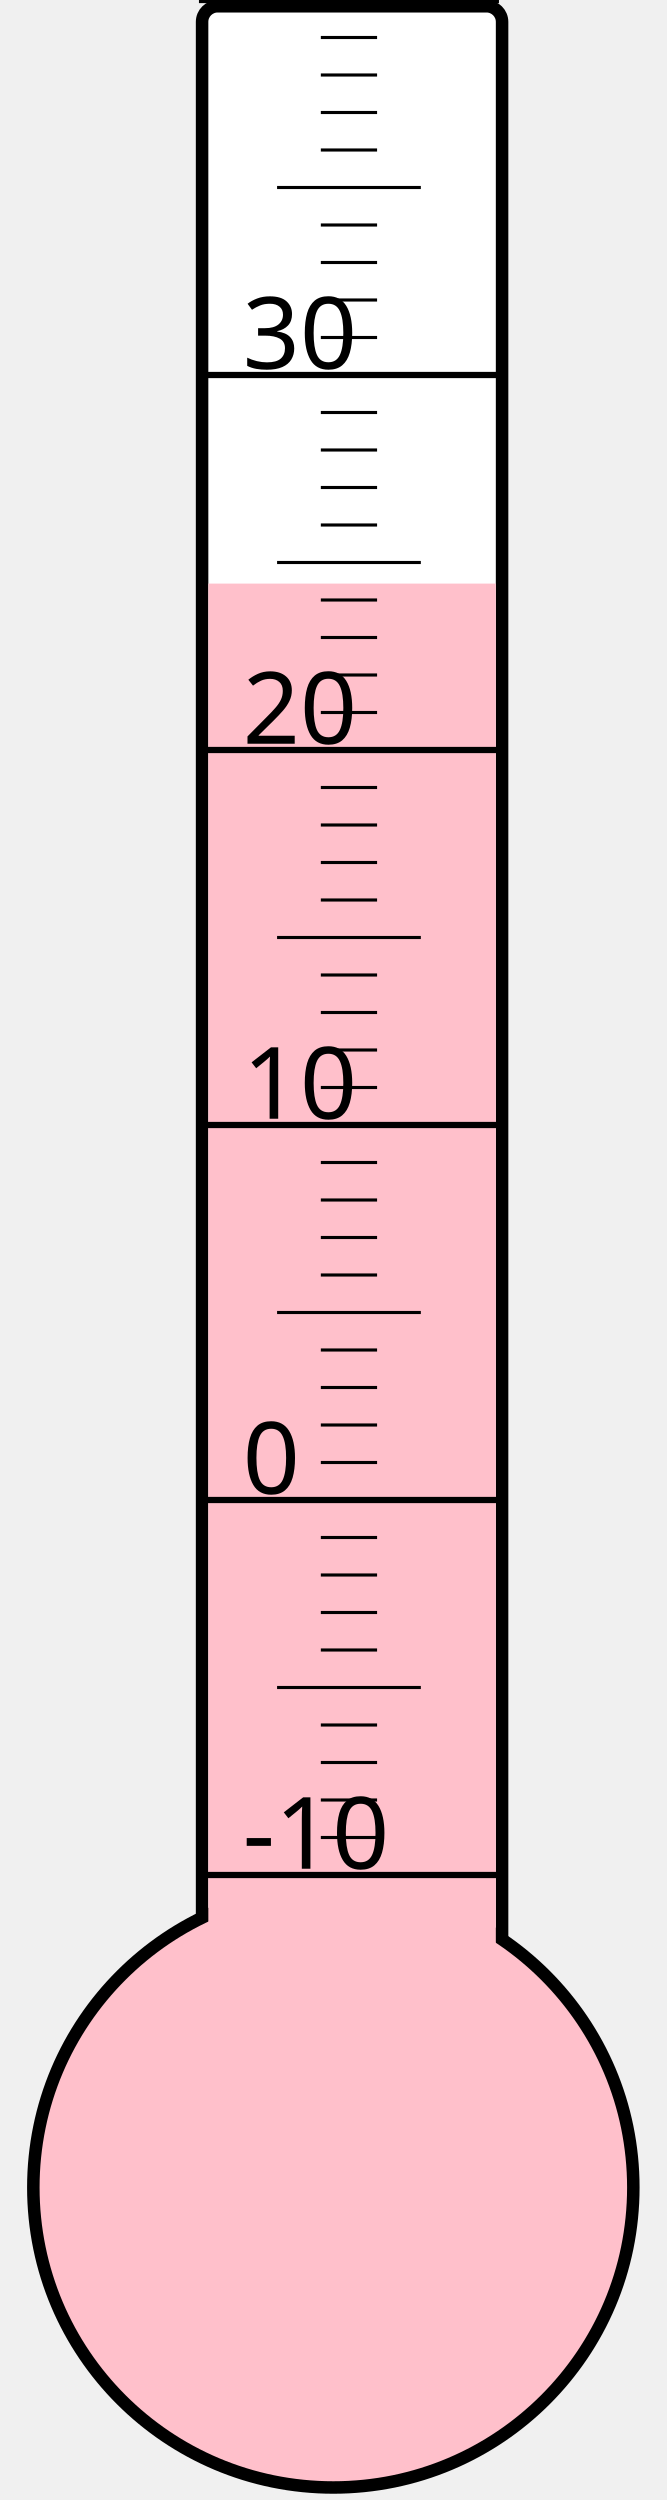
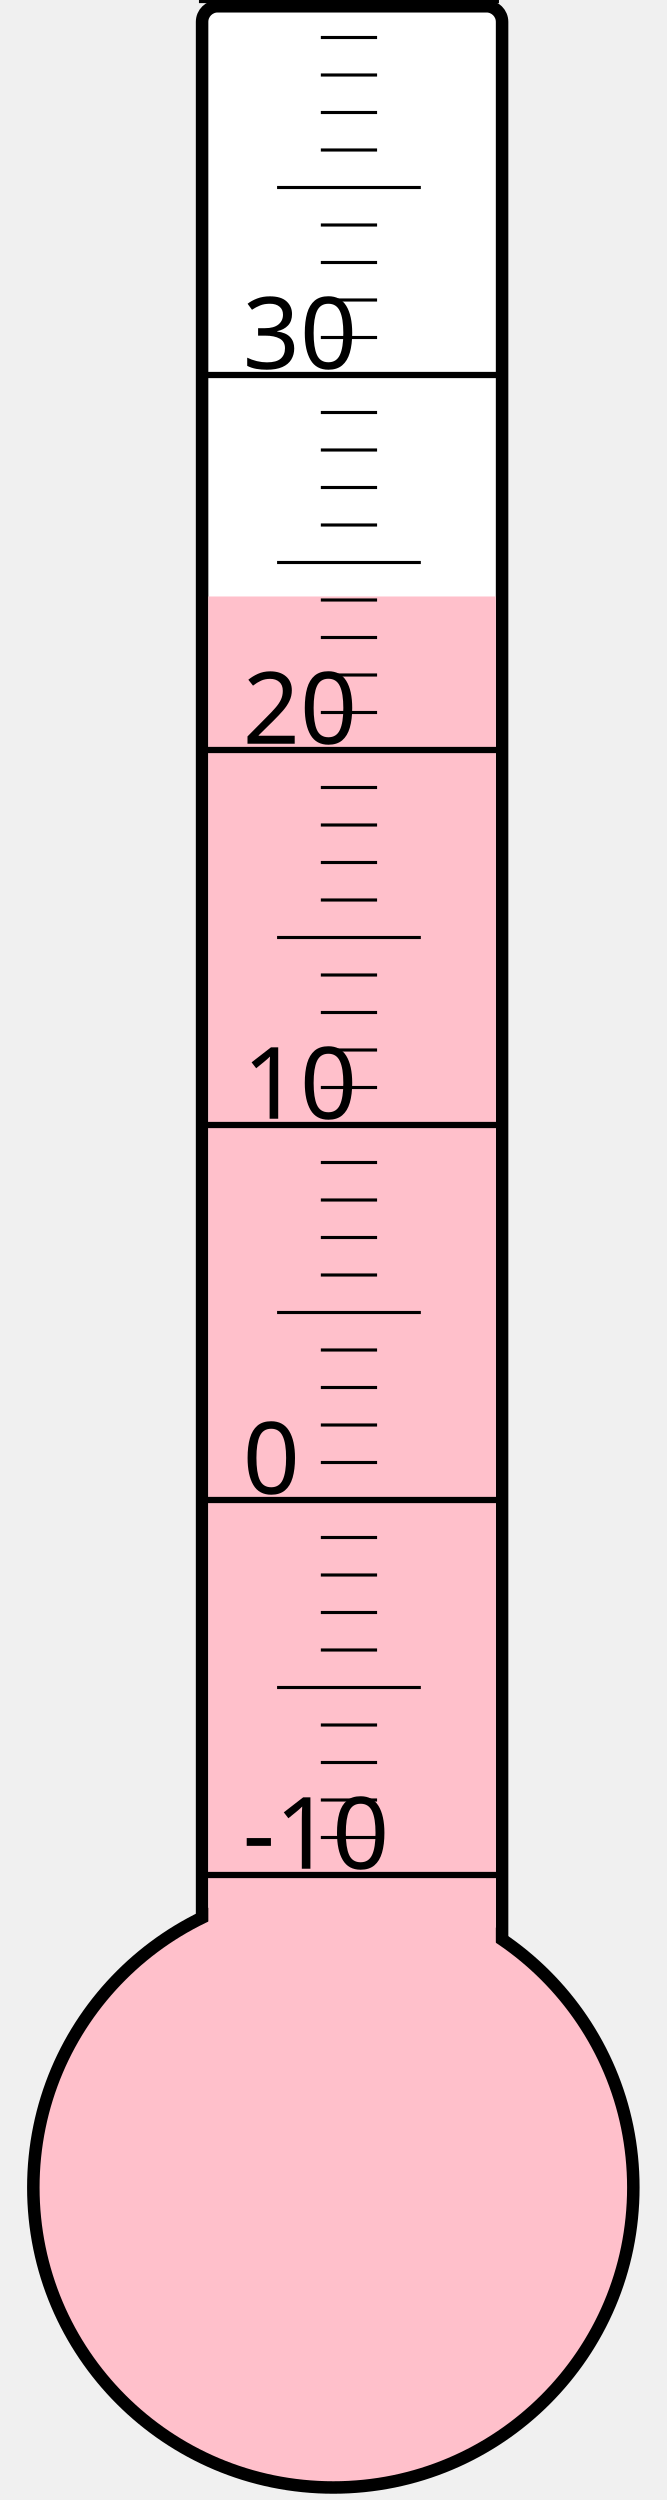
<svg xmlns="http://www.w3.org/2000/svg" width="40px" height="150px" viewBox="0 0 200 800">
  <rect width="200" height="800" x="0" y="0" style="fill: #ffffeb; fill-opacity: 0;" />
  <rect width="96" height="680" x="58" y="2" rx="5" ry="5" style="fill: white; fill-opacity: 1; stroke: black; stroke-width: 4;" />
  <circle cx="100" cy="700" r="96" style="fill: pink; stroke: black; stroke-width: 4;" />
-   <rect width="92" height="513.25" x="60" y="186.75" style="fill: pink; fill-opacity: 1; stroke-width: 0;" />
+   <rect width="92" height="509.125" x="60" y="190.875" style="fill: pink; fill-opacity: 1; stroke-width: 0;" />
  <text x="71" y="598" style="font-family: sans-serif; font-size: 24pt;">-10</text>
  <text x="71" y="478" style="font-family: sans-serif; font-size: 24pt;">0</text>
  <text x="71" y="358" style="font-family: sans-serif; font-size: 24pt;">10</text>
  <text x="71" y="238" style="font-family: sans-serif; font-size: 24pt;">20</text>
  <text x="71" y="118" style="font-family: sans-serif; font-size: 24pt;">30</text>
  <g style="stroke: black;">
    <line x1="57" y1="600" x2="153" y2="600" style="stroke-width: 2;" />
    <line x1="96" y1="588" x2="114" y2="588" style="stroke-width: 1;" />
    <line x1="96" y1="576" x2="114" y2="576" style="stroke-width: 1;" />
    <line x1="96" y1="564" x2="114" y2="564" style="stroke-width: 1;" />
    <line x1="96" y1="552" x2="114" y2="552" style="stroke-width: 1;" />
    <line x1="82" y1="540" x2="128" y2="540" style="stroke-width: 1;" />
    <line x1="96" y1="528" x2="114" y2="528" style="stroke-width: 1;" />
    <line x1="96" y1="516" x2="114" y2="516" style="stroke-width: 1;" />
    <line x1="96" y1="504" x2="114" y2="504" style="stroke-width: 1;" />
    <line x1="96" y1="492" x2="114" y2="492" style="stroke-width: 1;" />
    <line x1="57" y1="480" x2="153" y2="480" style="stroke-width: 2;" />
    <line x1="96" y1="468" x2="114" y2="468" style="stroke-width: 1;" />
    <line x1="96" y1="456" x2="114" y2="456" style="stroke-width: 1;" />
    <line x1="96" y1="444" x2="114" y2="444" style="stroke-width: 1;" />
    <line x1="96" y1="432" x2="114" y2="432" style="stroke-width: 1;" />
    <line x1="82" y1="420" x2="128" y2="420" style="stroke-width: 1;" />
    <line x1="96" y1="408" x2="114" y2="408" style="stroke-width: 1;" />
    <line x1="96" y1="396" x2="114" y2="396" style="stroke-width: 1;" />
    <line x1="96" y1="384" x2="114" y2="384" style="stroke-width: 1;" />
    <line x1="96" y1="372" x2="114" y2="372" style="stroke-width: 1;" />
    <line x1="57" y1="360" x2="153" y2="360" style="stroke-width: 2;" />
    <line x1="96" y1="348" x2="114" y2="348" style="stroke-width: 1;" />
    <line x1="96" y1="336" x2="114" y2="336" style="stroke-width: 1;" />
    <line x1="96" y1="324" x2="114" y2="324" style="stroke-width: 1;" />
    <line x1="96" y1="312" x2="114" y2="312" style="stroke-width: 1;" />
    <line x1="82" y1="300" x2="128" y2="300" style="stroke-width: 1;" />
    <line x1="96" y1="288" x2="114" y2="288" style="stroke-width: 1;" />
    <line x1="96" y1="276" x2="114" y2="276" style="stroke-width: 1;" />
    <line x1="96" y1="264" x2="114" y2="264" style="stroke-width: 1;" />
    <line x1="96" y1="252" x2="114" y2="252" style="stroke-width: 1;" />
    <line x1="57" y1="240" x2="153" y2="240" style="stroke-width: 2;" />
    <line x1="96" y1="228" x2="114" y2="228" style="stroke-width: 1;" />
    <line x1="96" y1="216" x2="114" y2="216" style="stroke-width: 1;" />
    <line x1="96" y1="204" x2="114" y2="204" style="stroke-width: 1;" />
    <line x1="96" y1="192" x2="114" y2="192" style="stroke-width: 1;" />
    <line x1="82" y1="180" x2="128" y2="180" style="stroke-width: 1;" />
    <line x1="96" y1="168" x2="114" y2="168" style="stroke-width: 1;" />
    <line x1="96" y1="156" x2="114" y2="156" style="stroke-width: 1;" />
    <line x1="96" y1="144" x2="114" y2="144" style="stroke-width: 1;" />
    <line x1="96" y1="132" x2="114" y2="132" style="stroke-width: 1;" />
    <line x1="57" y1="120" x2="153" y2="120" style="stroke-width: 2;" />
    <line x1="96" y1="108" x2="114" y2="108" style="stroke-width: 1;" />
    <line x1="96" y1="96" x2="114" y2="96" style="stroke-width: 1;" />
    <line x1="96" y1="84" x2="114" y2="84" style="stroke-width: 1;" />
    <line x1="96" y1="72" x2="114" y2="72" style="stroke-width: 1;" />
    <line x1="82" y1="60" x2="128" y2="60" style="stroke-width: 1;" />
    <line x1="96" y1="48" x2="114" y2="48" style="stroke-width: 1;" />
    <line x1="96" y1="36" x2="114" y2="36" style="stroke-width: 1;" />
    <line x1="96" y1="24" x2="114" y2="24" style="stroke-width: 1;" />
    <line x1="96" y1="12" x2="114" y2="12" style="stroke-width: 1;" />
    <line x1="57" y1="0" x2="153" y2="0" style="stroke-width: 2;" />
  </g>
</svg>
